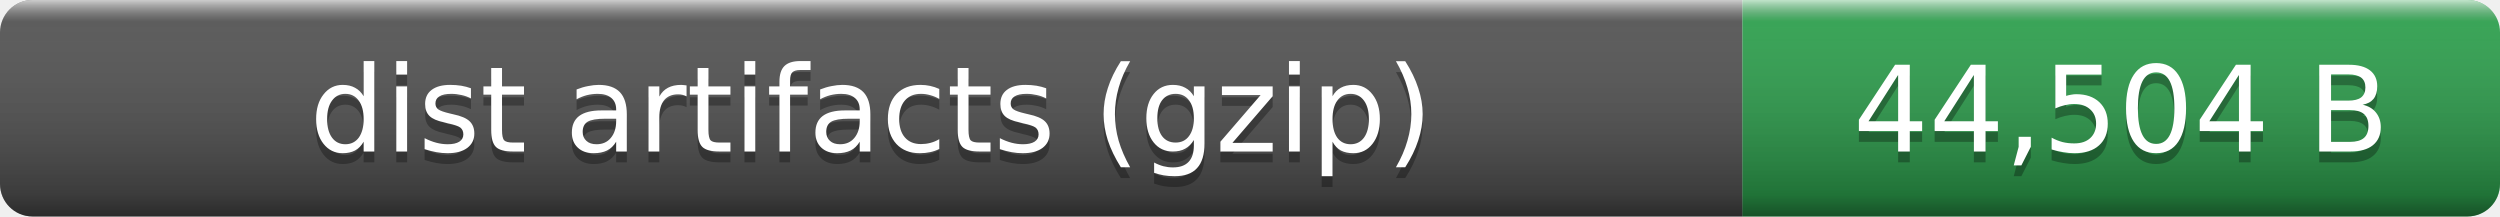
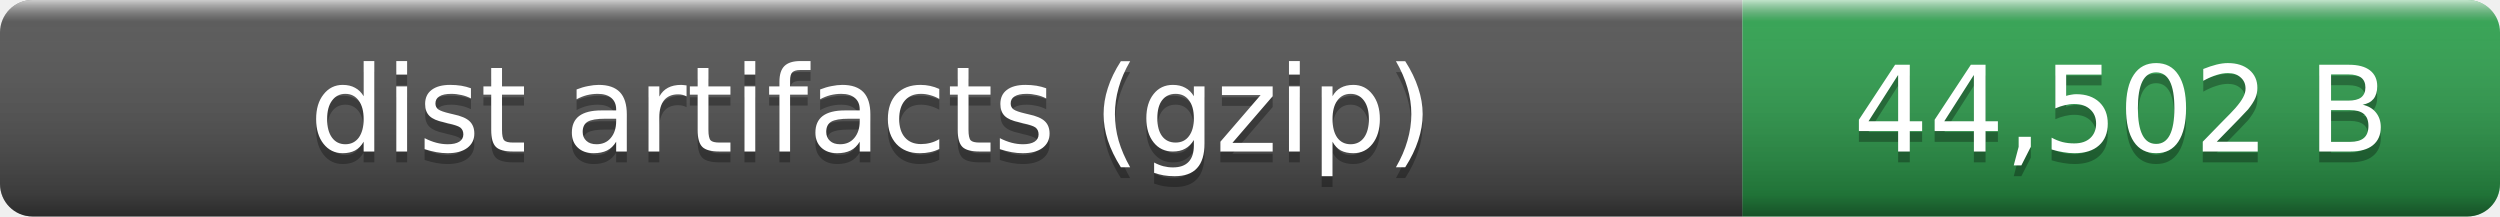
- <svg xmlns="http://www.w3.org/2000/svg" width="231" height="20" role="img" aria-label="dist artifacts (gzip): 44,504 B">
+ <svg xmlns="http://www.w3.org/2000/svg" width="231" height="20" role="img" aria-label="dist artifacts (gzip): 44,502 B">
  <linearGradient id="smooth" x2="0" y2="100%">
    <stop offset="0" stop-color="#fff" stop-opacity=".7" />
    <stop offset=".1" stop-color="#aaa" stop-opacity=".1" />
    <stop offset=".9" stop-opacity=".3" />
    <stop offset="1" stop-opacity=".5" />
  </linearGradient>
  <clipPath id="round">
    <rect width="231" height="20" rx="3" fill="#fff" />
  </clipPath>
  <g clip-path="url(#round)">
    <rect width="161" height="20" fill="#555" />
    <rect x="161" width="70" height="20" fill="#2ea44f" />
    <rect width="231" height="20" fill="url(#smooth)" />
  </g>
  <g fill="#fff" text-anchor="middle" font-family="Verdana,Geneva,DejaVu Sans,sans-serif" font-size="11">
    <text x="80.5" y="15" fill="#010101" fill-opacity=".3">dist artifacts (gzip)</text>
    <text x="80.5" y="14">dist artifacts (gzip)</text>
-     <text x="196" y="15" fill="#010101" fill-opacity=".3">44,504 B</text>
-     <text x="196" y="14">44,504 B</text>
+     <text x="196" y="15" fill="#010101" fill-opacity=".3">44,502 B</text>
+     <text x="196" y="14">44,502 B</text>
  </g>
</svg>
